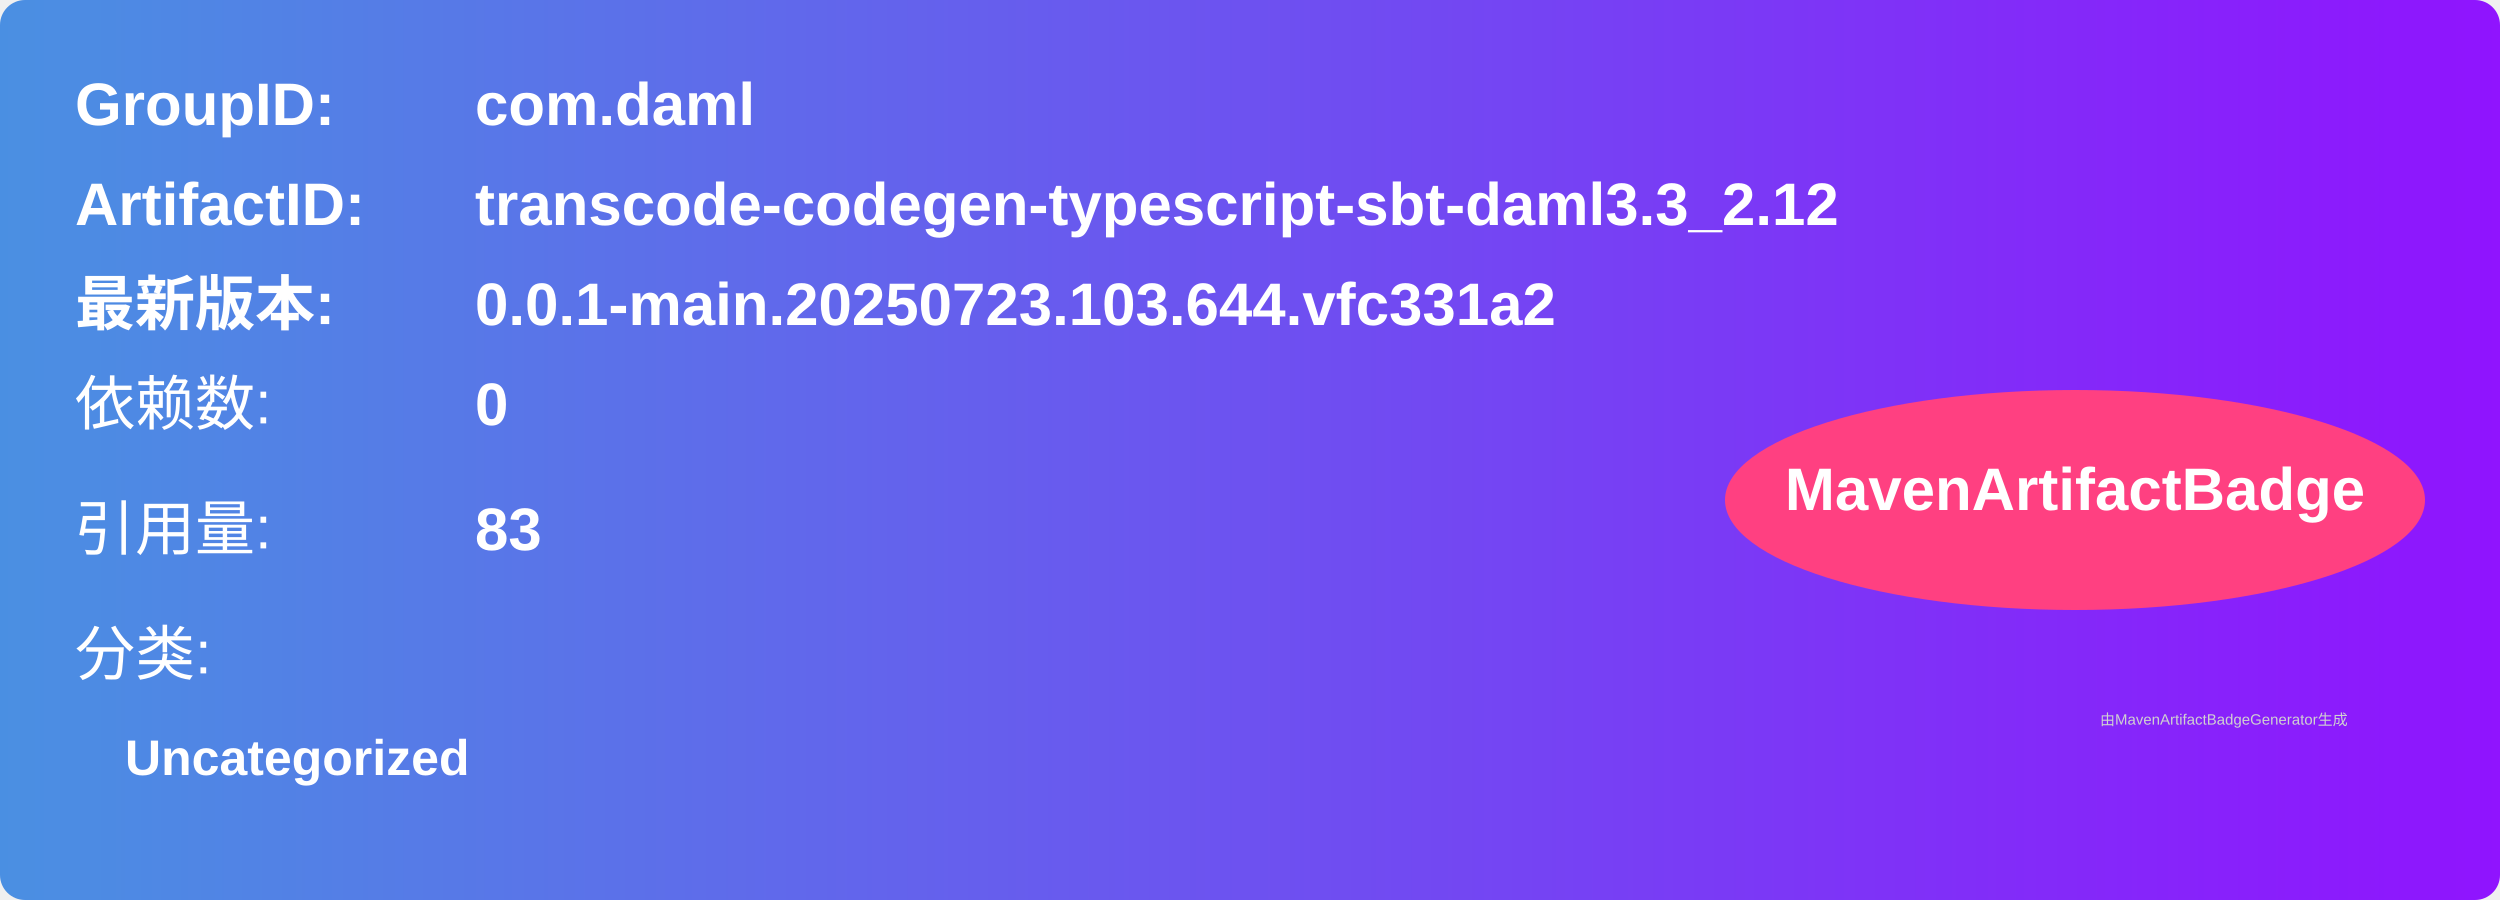
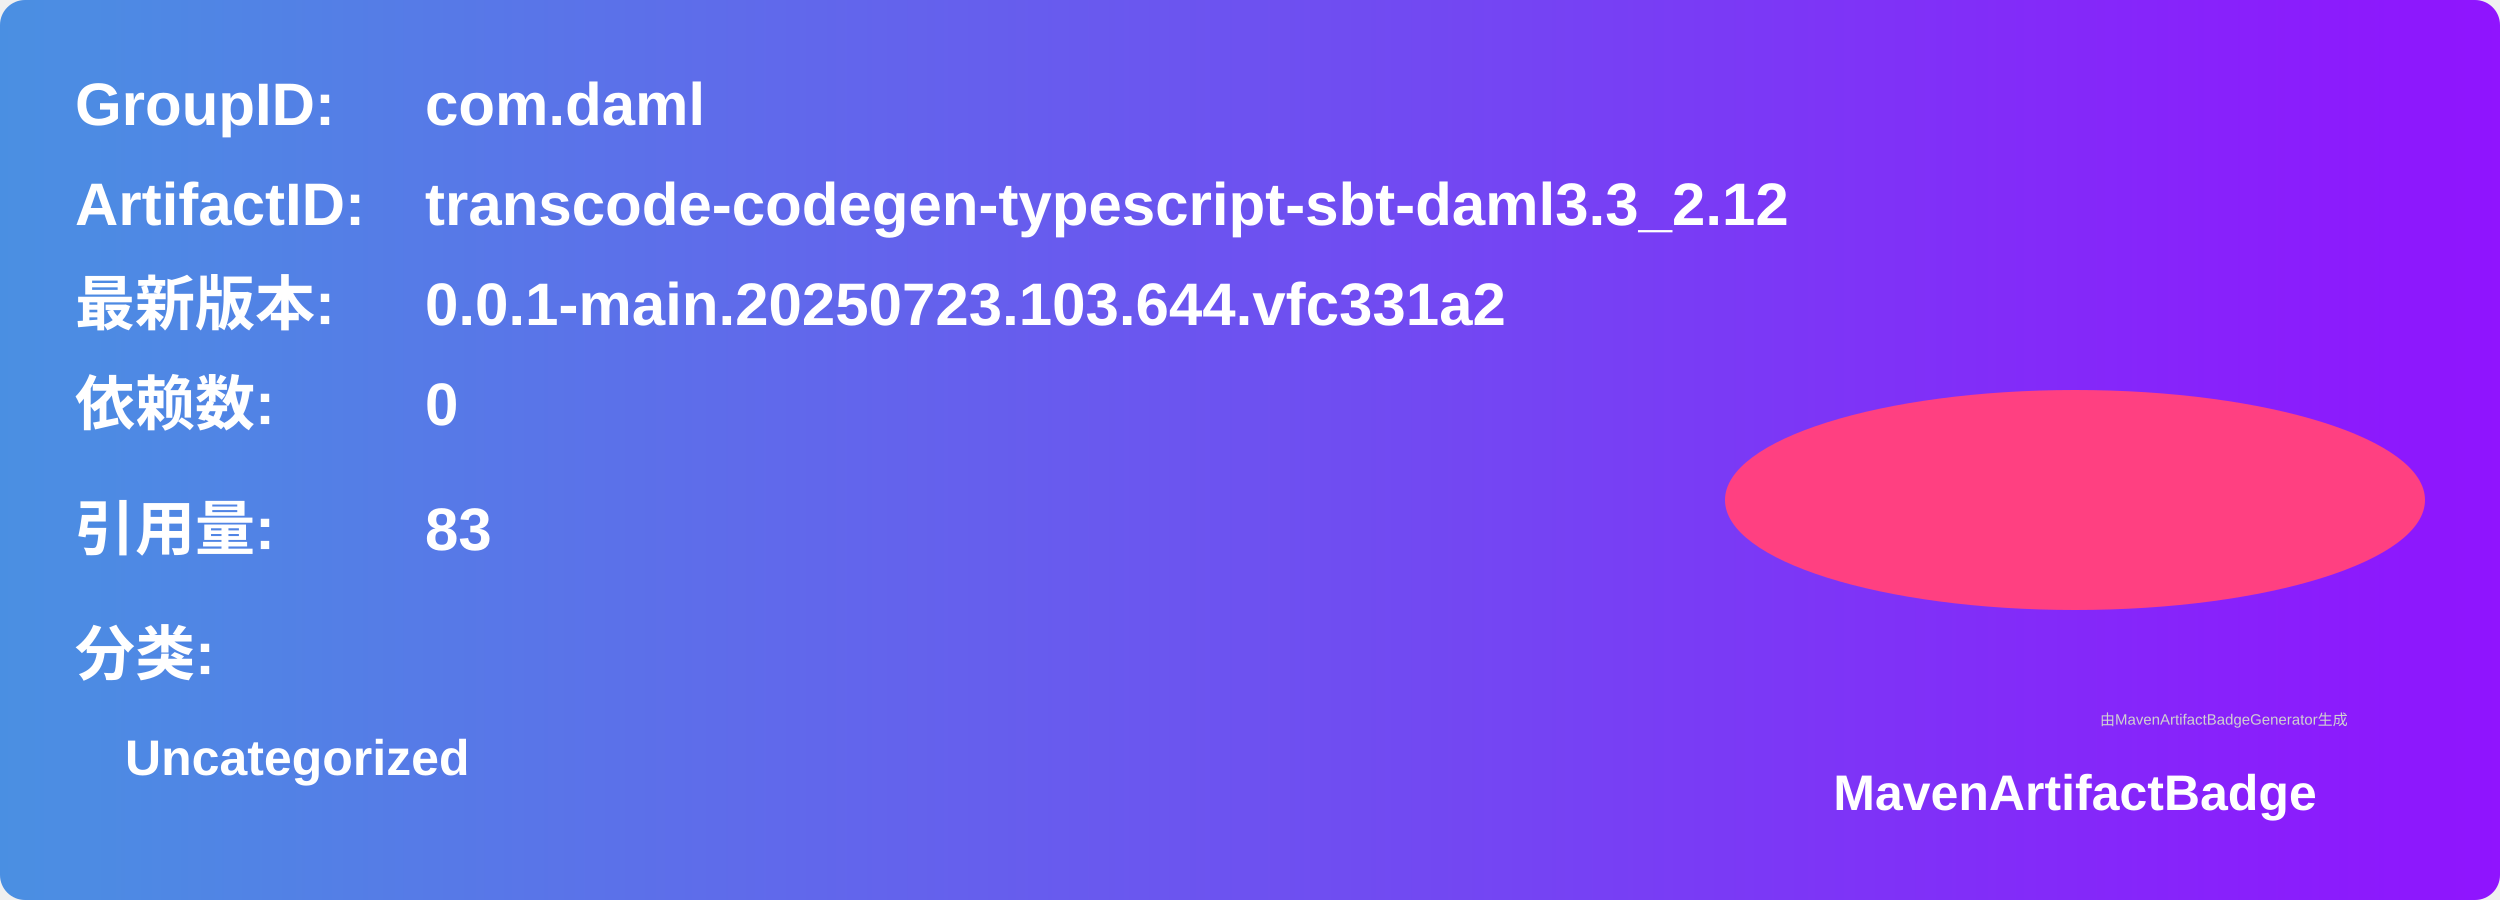
<svg xmlns="http://www.w3.org/2000/svg" width="500" height="180" viewBox="0 0 500 180">
  <linearGradient id="grad" x1="0%" y1="0%" x2="100%" y2="0%">
    <stop offset="0%" stop-color="#4a90e2" />
    <stop offset="100%" stop-color="#9013fe" />
  </linearGradient>
  <rect width="100%" height="100%" rx="5" ry="5" fill="url(#grad)" />
  <g transform="translate(15, 15)">
    <text x="0" y="10" font-family="Arial" font-size="12" fill="white" font-weight="bold" width="260">GroupID:</text>
-     <text x="80" y="10" font-family="Arial" font-size="12" fill="white" font-weight="bold" width="260">com.daml</text>
+     <text x="70" y="10" font-family="Arial" font-size="12" fill="white" font-weight="bold" width="260">com.daml</text>
    <text x="0" y="30" font-family="Arial" font-size="12" fill="white" font-weight="bold" width="260">ArtifactID:</text>
-     <text x="80" y="30" font-family="Arial" font-size="12" fill="white" font-weight="bold" width="260">transcode-codegen-typescript-sbt-daml3.3_2.12</text>
+     <text x="70" y="30" font-family="Arial" font-size="12" fill="white" font-weight="bold" width="260">transcode-codegen-typescript-sbt-daml3.3_2.12</text>
    <text x="0" y="50" font-family="Arial" font-size="12" fill="white" font-weight="bold">最新版本:</text>
-     <text x="80" y="50" font-family="Arial" font-size="12" fill="white" font-weight="bold">
+     <text x="70" y="50" font-family="Arial" font-size="12" fill="white" font-weight="bold">
      <tspan font-weight="bold">0.0.1-main.20250723.103.644.vfc331a2</tspan>
    </text>
-     <text x="0" y="70" font-family="Arial" font-size="12" fill="white">依赖数: </text>
-     <text x="80" y="70" font-family="Arial" font-size="12" fill="white">
+     <text x="0" y="70" font-family="Arial" font-size="12" fill="white" font-weight="bold">依赖数: </text>
+     <text x="70" y="70" font-family="Arial" font-size="12" fill="white">
      <tspan font-weight="bold">0</tspan>
    </text>
-     <text x="0" y="95" font-family="Arial" font-size="12" fill="white">引用量: </text>
-     <text x="80" y="95" font-family="Arial" font-size="12" fill="white">
+     <text x="0" y="95" font-family="Arial" font-size="12" fill="white" font-weight="bold">引用量: </text>
+     <text x="70" y="95" font-family="Arial" font-size="12" fill="white">
      <tspan font-weight="bold">83</tspan>
    </text>
-     <text x="0" y="120" font-family="Arial" font-size="12" fill="white">分类:</text>
+     <text x="0" y="120" font-family="Arial" font-size="12" fill="white" font-weight="bold">分类:</text>
    <text x="10" y="140" font-family="Arial" font-size="10" fill="white">
      <tspan font-weight="bold">Uncategorized</tspan>
    </text>
    <ellipse cx="400" cy="85" rx="70" ry="22" fill="#ff4081" />
-     <text x="400" y="87" text-anchor="middle" font-family="Arial" font-size="12" fill="white" font-weight="bold">MavenArtifactBadge</text>
+     <text x="400" y="147" text-anchor="middle" font-family="Arial" font-size="10" fill="white" font-weight="bold">MavenArtifactBadge</text>
  </g>
-   <text x="420" y="145" font-family="Arial" font-size="3" fill="#d0d0d0">
-     由MavenArtifactBadgeGenerator生成
-   </text>
+   <text x="420" y="145" font-family="Arial" font-size="3" fill="#d0d0d0">由MavenArtifactBadgeGenerator生成</text>
</svg>
